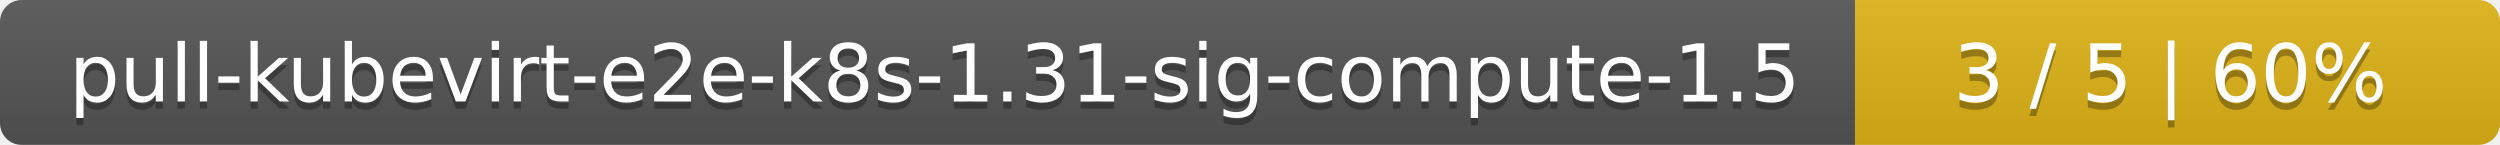
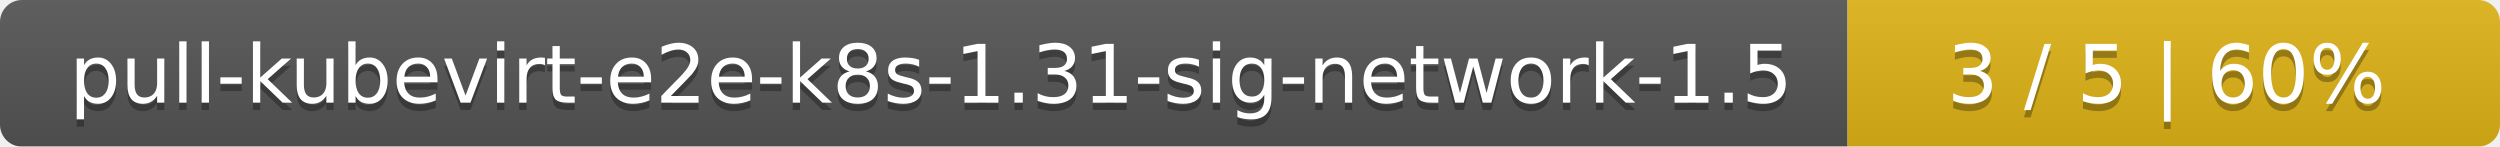
- <svg xmlns="http://www.w3.org/2000/svg" width="345" height="20">
+ <svg xmlns="http://www.w3.org/2000/svg" width="341" height="20">
  <linearGradient id="smooth" x2="0" y2="100%">
    <stop offset="0" stop-color="#bbb" stop-opacity=".1" />
    <stop offset="1" stop-opacity=".1" />
  </linearGradient>
  <mask id="round">
-     <rect width="345" height="20" rx="3" fill="#fff" />
+     <rect width="341" height="20" rx="3" fill="#fff" />
  </mask>
  <g mask="url(#round)">
-     <rect width="256" height="20" fill="#555" />
-     <rect x="256" width="89" height="20" fill="#dfb317" />
-     <rect width="345" height="20" fill="url(#smooth)" />
+     <rect width="252" height="20" fill="#555" />
+     <rect x="252" width="89" height="20" fill="#dfb317" />
+     <rect width="341" height="20" fill="url(#smooth)" />
  </g>
  <g fill="#fff" text-anchor="middle" font-family="DejaVu Sans,Verdana,Geneva,sans-serif" font-size="11">
-     <text x="129" y="15" fill="#010101" fill-opacity=".3">pull-kubevirt-e2e-k8s-1.31-sig-compute-1.5</text>
-     <text x="129" y="14">pull-kubevirt-e2e-k8s-1.31-sig-compute-1.5</text>
-     <text x="299.5" y="15" fill="#010101" fill-opacity=".3">3 / 5    |    60%</text>
-     <text x="299.5" y="14">3 / 5    |    60%</text>
+     <text x="127" y="15" fill="#010101" fill-opacity=".3">pull-kubevirt-e2e-k8s-1.31-sig-network-1.5</text>
+     <text x="127" y="14">pull-kubevirt-e2e-k8s-1.31-sig-network-1.5</text>
+     <text x="295.5" y="15" fill="#010101" fill-opacity=".3">3 / 5    |    60%</text>
+     <text x="295.5" y="14">3 / 5    |    60%</text>
  </g>
</svg>
